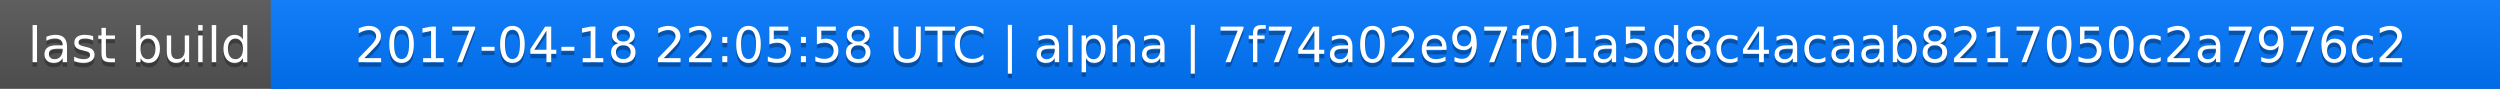
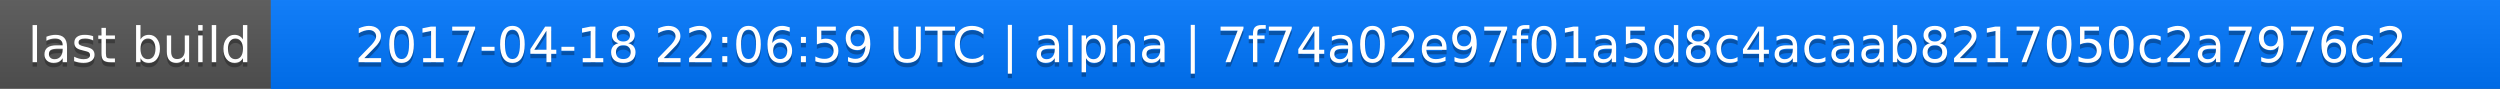
<svg xmlns="http://www.w3.org/2000/svg" width="563" height="20">
  <linearGradient id="a" x2="0" y2="100%">
    <stop offset="0" stop-color="#bbb" stop-opacity=".1" />
    <stop offset="1" stop-opacity=".1" />
  </linearGradient>
  <rect rx="0" width="563" height="20" fill="#555" />
  <rect rx="0" x="61" width="502" height="20" fill="#07f" />
  <path fill="#07f" d="M61 0h4v20h-4z" />
  <rect rx="0" width="563" height="20" fill="url(#a)" />
  <g fill="#fff" text-anchor="middle" font-family="DejaVu Sans,Verdana,Geneva,sans-serif" font-size="11">
    <text x="31.5" y="15" fill="#010101" fill-opacity=".3">last build</text>
    <text x="31.5" y="14">last build</text>
-     <text x="311" y="15" fill="#010101" fill-opacity=".3">2017-04-18 22:05:58 UTC | alpha | 7f74a02e97f01a5d8c4acaab8217050c2a7976c2</text>
-     <text x="311" y="14">2017-04-18 22:05:58 UTC | alpha | 7f74a02e97f01a5d8c4acaab8217050c2a7976c2</text>
+     <text x="311" y="15" fill="#010101" fill-opacity=".3">2017-04-18 22:06:59 UTC | alpha | 7f74a02e97f01a5d8c4acaab8217050c2a7976c2</text>
+     <text x="311" y="14">2017-04-18 22:06:59 UTC | alpha | 7f74a02e97f01a5d8c4acaab8217050c2a7976c2</text>
  </g>
</svg>
